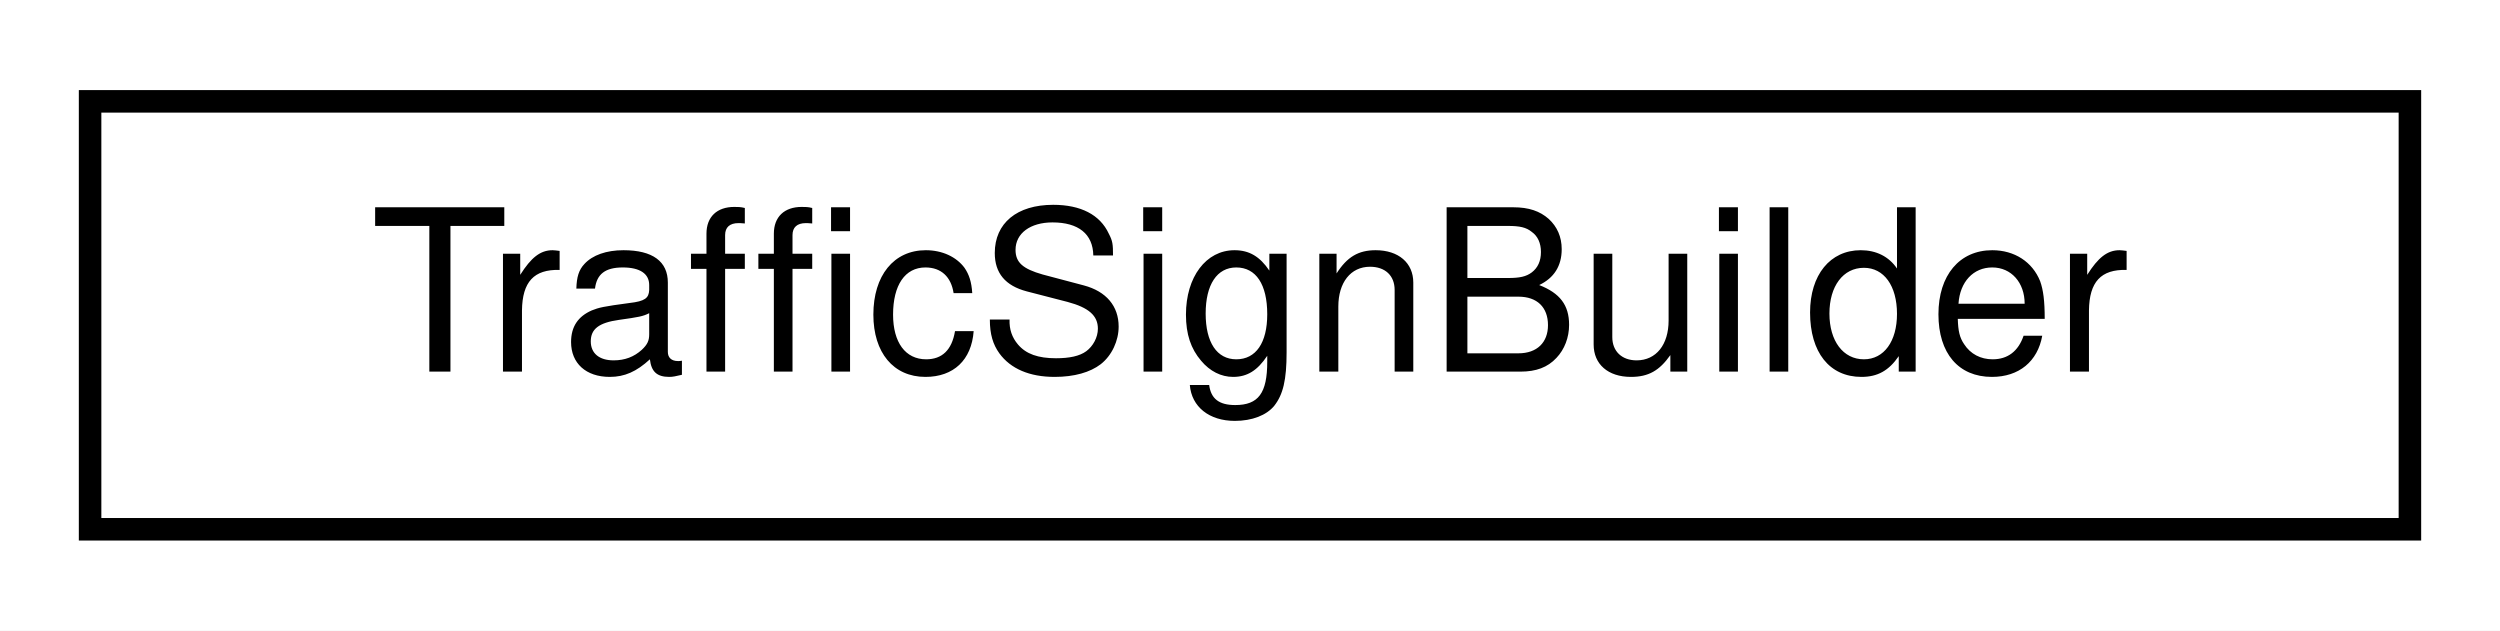
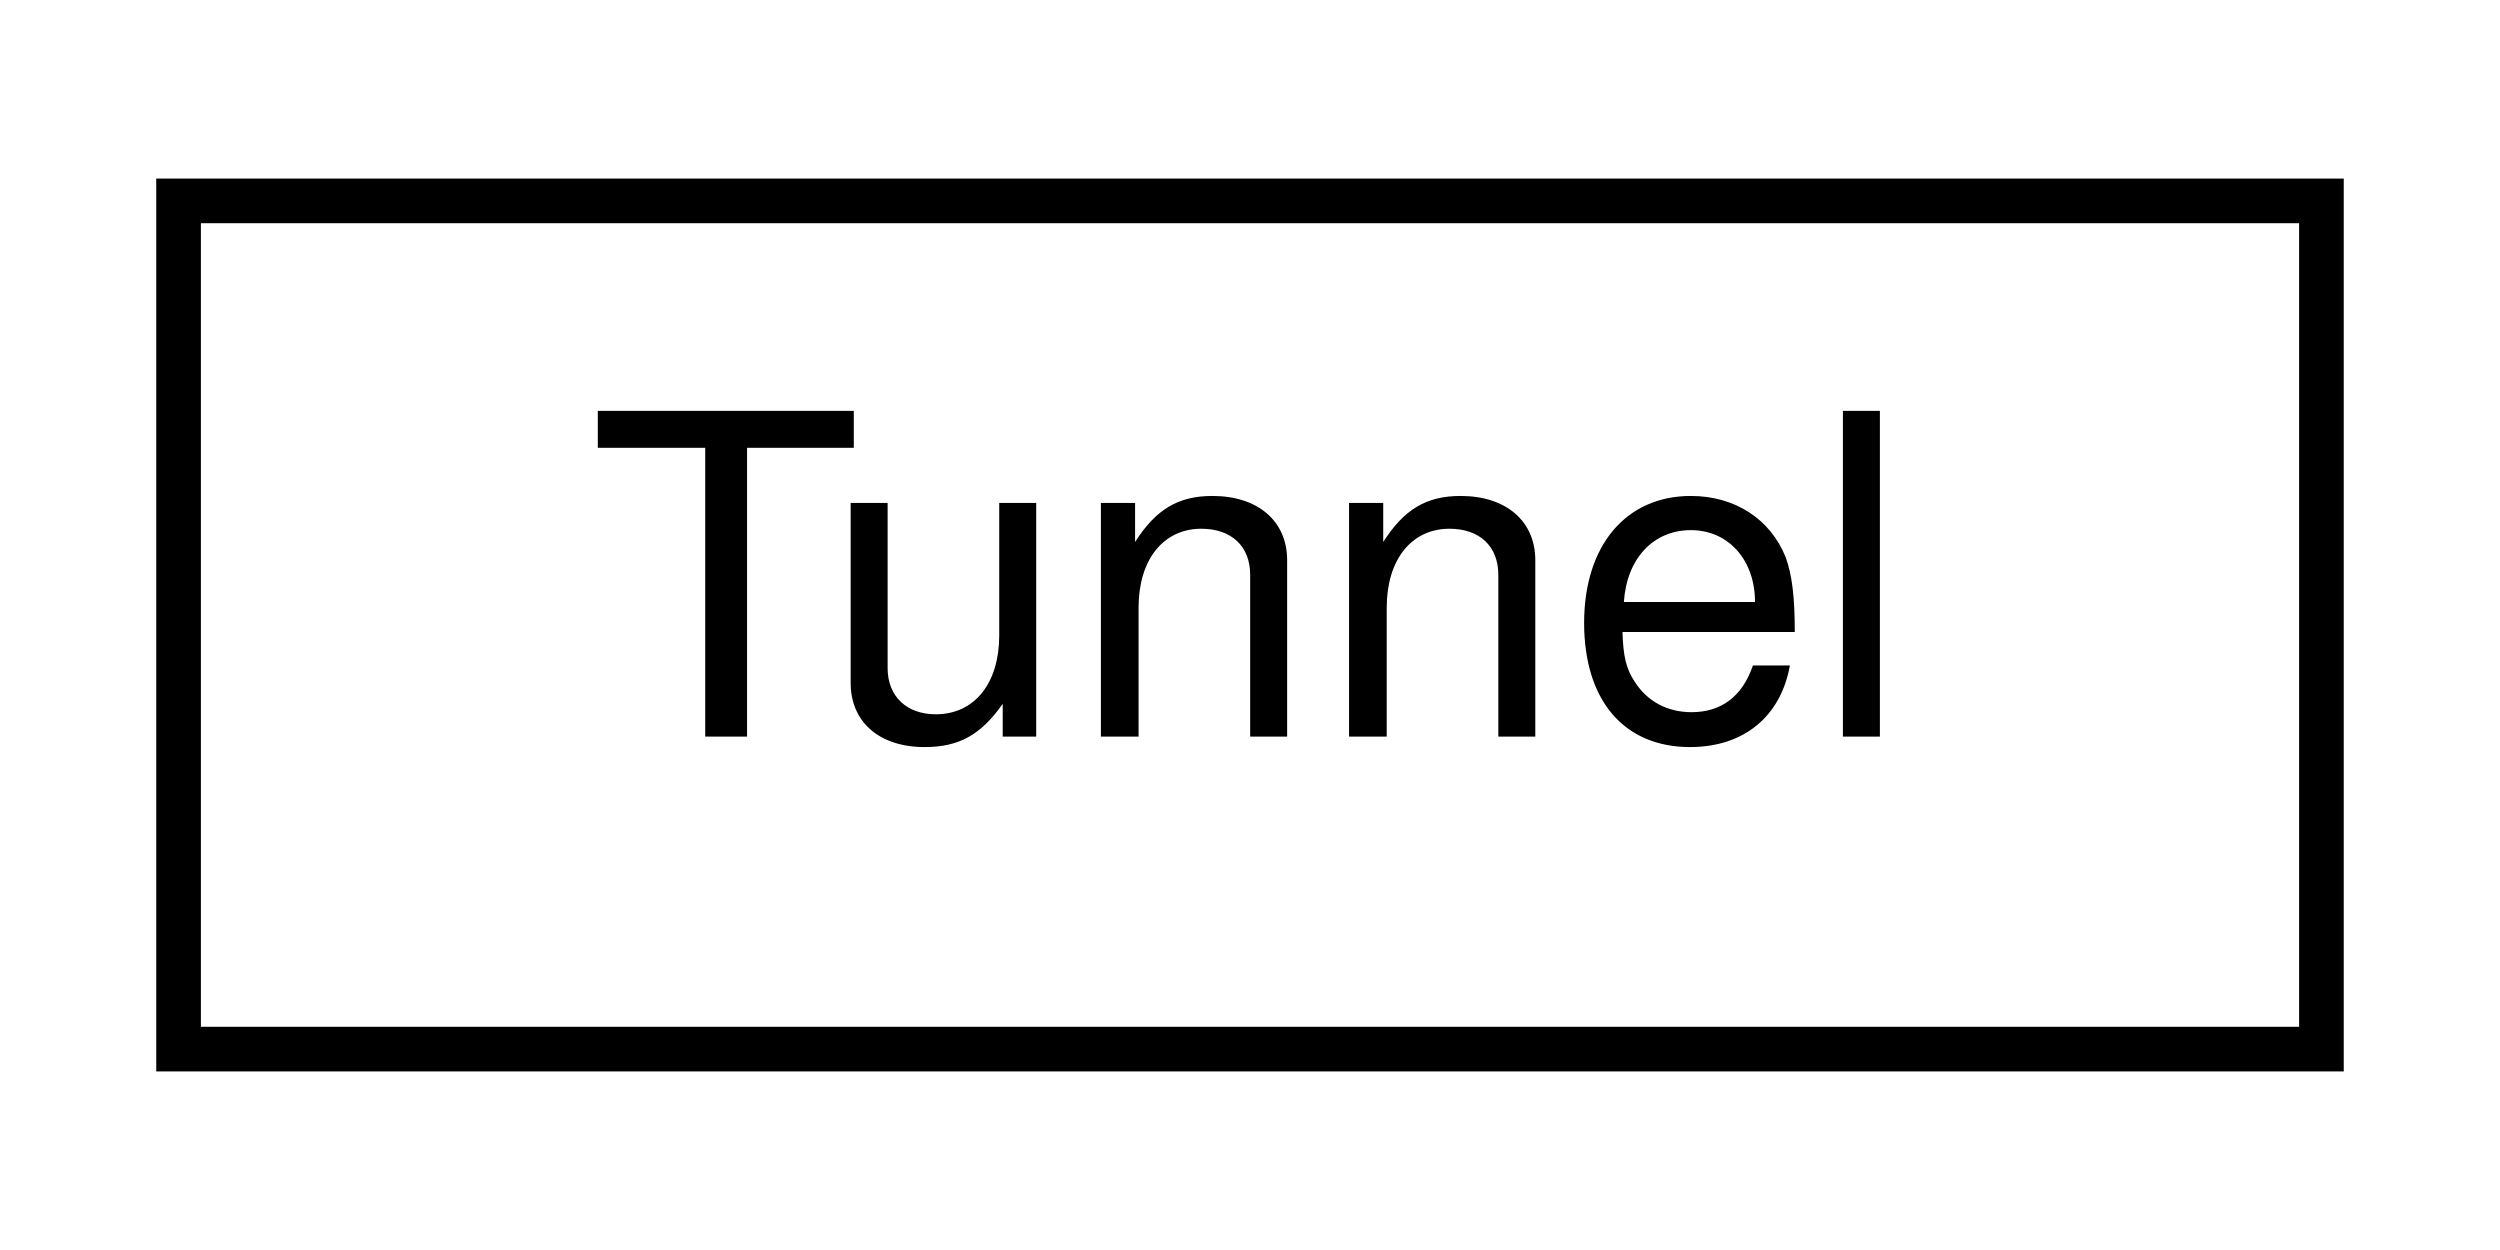
- <svg xmlns="http://www.w3.org/2000/svg" xmlns:xlink="http://www.w3.org/1999/xlink" width="111pt" height="28pt" viewBox="0.00 0.00 111.00 28.00">
+ <svg xmlns="http://www.w3.org/2000/svg" xmlns:xlink="http://www.w3.org/1999/xlink" width="56pt" height="28pt" viewBox="0.00 0.00 56.00 28.00">
  <g id="graph0" class="graph" transform="scale(1 1) rotate(0) translate(4 24)">
-     <polygon fill="white" stroke="transparent" points="-4,4 -4,-24 107,-24 107,4 -4,4" />
+     <polygon fill="white" stroke="transparent" points="-4,4 -4,-24 52,-24 52,4 -4,4" />
    <g id="node1" class="node">
      <g id="a_node1">
-         <a xlink:href="classmalidrive_1_1builder_1_1_traffic_sign_builder.html" target="_top" xlink:title="Builds a single maliput::api::rules::TrafficSign from a XODR xodr::signal::Signal and its matching de...">
-           <polygon fill="white" stroke="black" points="0,-0.5 0,-19.5 103,-19.5 103,-0.5 0,-0.5" />
-           <text text-anchor="middle" x="51.5" y="-7.5" font-family="Helvetica,sans-Serif" font-size="10.00">TrafficSignBuilder</text>
+         <a xlink:href="structmalidrive_1_1xodr_1_1object_1_1_tunnel.html" target="_top" xlink:title="Holds the values of a XODR Object tunnel element.">
+           <polygon fill="white" stroke="black" points="0,-0.5 0,-19.5 48,-19.5 48,-0.5 0,-0.5" />
+           <text text-anchor="middle" x="24" y="-7.5" font-family="Helvetica,sans-Serif" font-size="10.00">Tunnel</text>
        </a>
      </g>
    </g>
  </g>
</svg>
